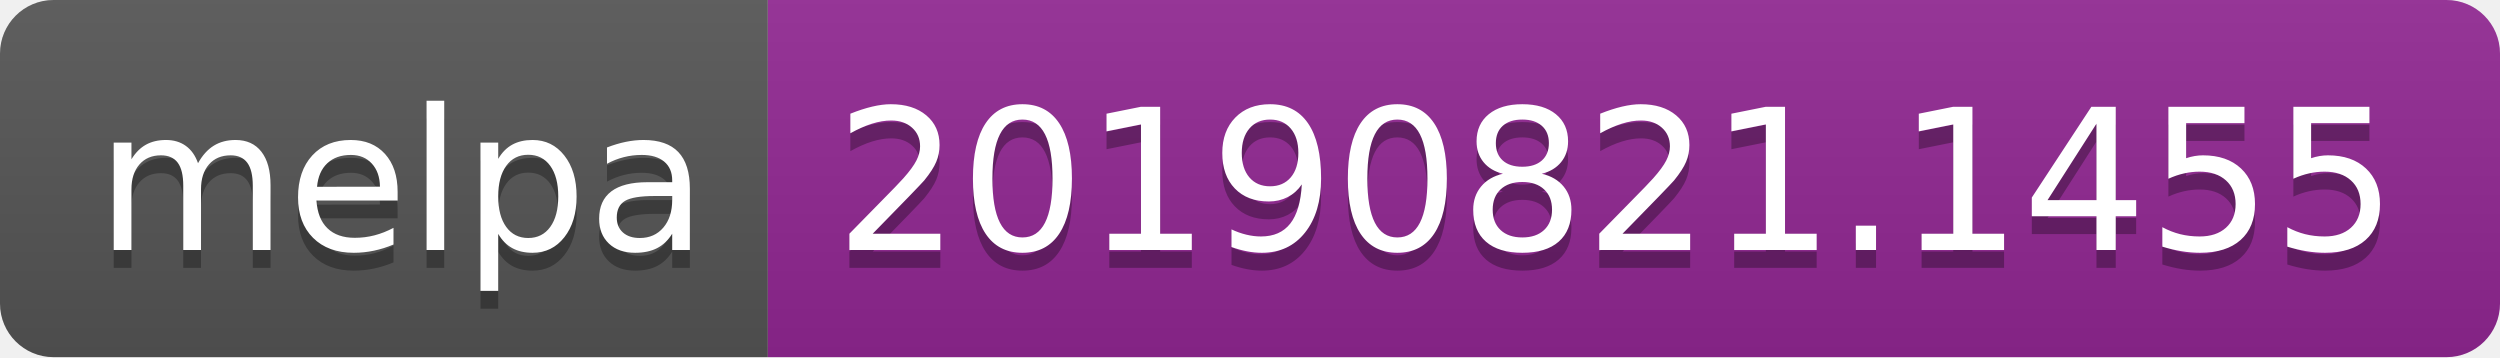
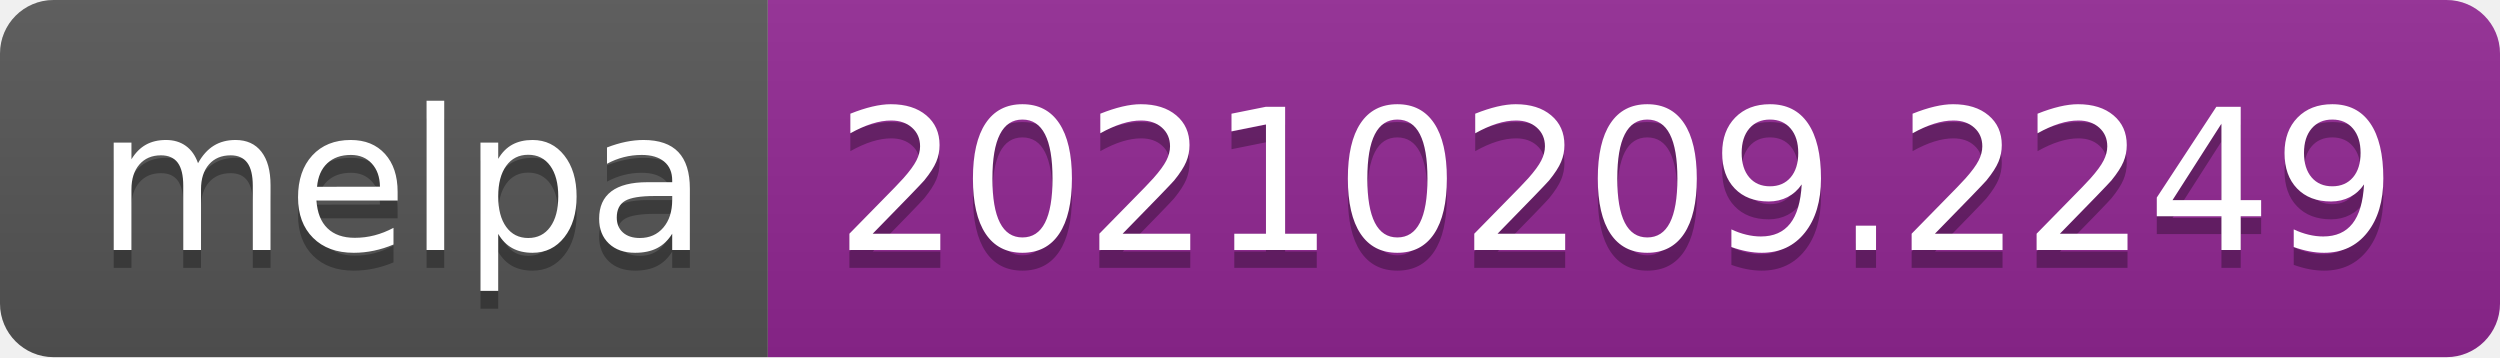
- <svg xmlns="http://www.w3.org/2000/svg" width="140" height="20" role="img" aria-label="melpa: 20190821.1455">
+ <svg xmlns="http://www.w3.org/2000/svg" width="140" height="20" role="img" aria-label="melpa: 20210209.2249">
  <linearGradient id="s" x2="0" y2="100%">
    <stop offset="0" stop-color="#bbb" stop-opacity=".1" />
    <stop offset="1" stop-opacity=".1" />
  </linearGradient>
  <clipPath id="r">
    <rect width="140" height="20" rx="3" fill="#fff" />
  </clipPath>
  <g clip-path="url(#r)">
    <rect width="43" height="20" fill="#555" />
    <rect x="43" width="97" height="20" fill="#922793" />
    <rect width="140" height="20" fill="url(#s)" />
  </g>
  <g fill="#fff" text-anchor="middle" font-family="Verdana,Geneva,DejaVu Sans,sans-serif" text-rendering="geometricPrecision" font-size="110">
    <text aria-hidden="true" x="225" y="150" fill="#010101" fill-opacity=".3" transform="scale(.1)" textLength="330">melpa</text>
    <text x="225" y="140" transform="scale(.1)" fill="#fff" textLength="330">melpa</text>
-     <text aria-hidden="true" x="905" y="150" fill="#010101" fill-opacity=".3" transform="scale(.1)" textLength="870">20190821.1455</text>
-     <text x="905" y="140" transform="scale(.1)" fill="#fff" textLength="870">20190821.1455</text>
+     <text aria-hidden="true" x="905" y="150" fill="#010101" fill-opacity=".3" transform="scale(.1)" textLength="870">20210209.2249</text>
+     <text x="905" y="140" transform="scale(.1)" fill="#fff" textLength="870">20210209.2249</text>
  </g>
</svg>
